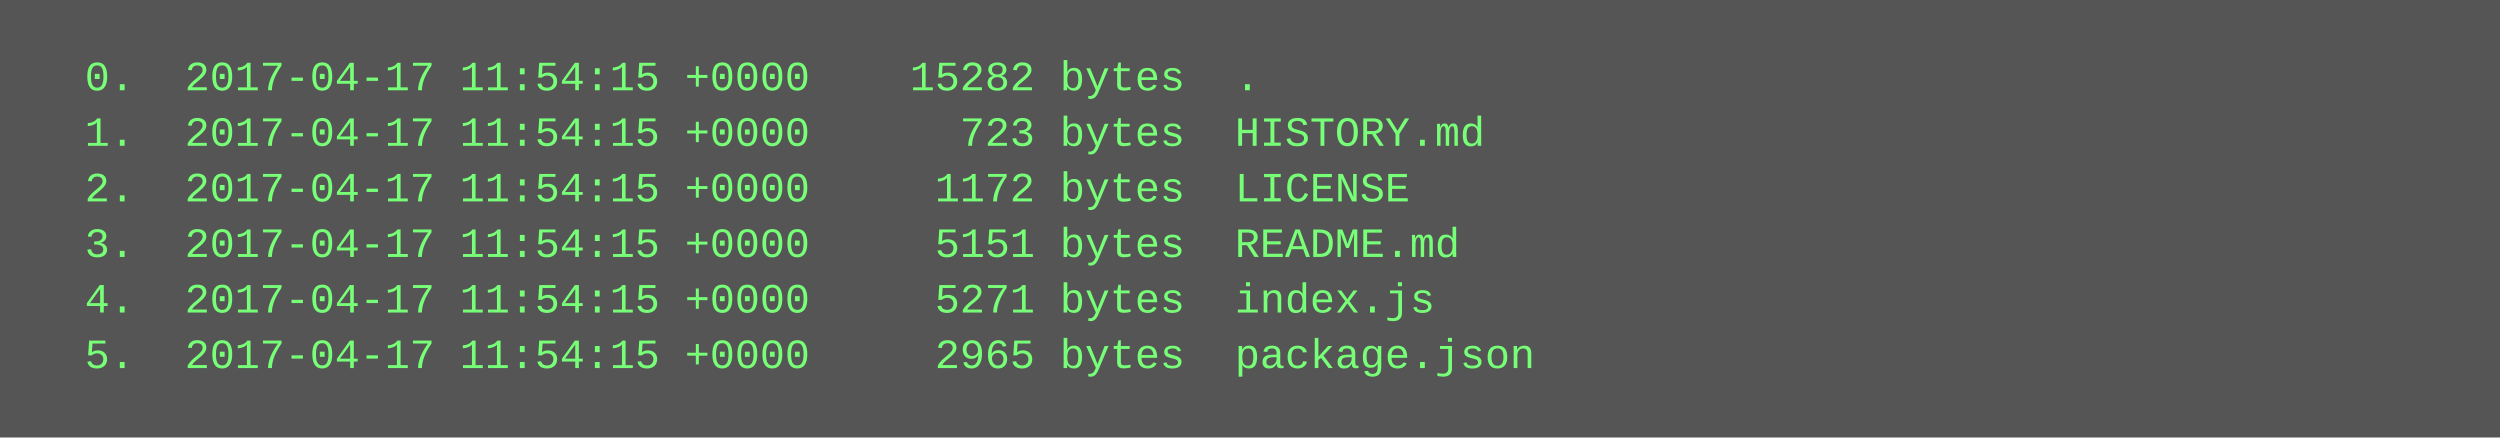
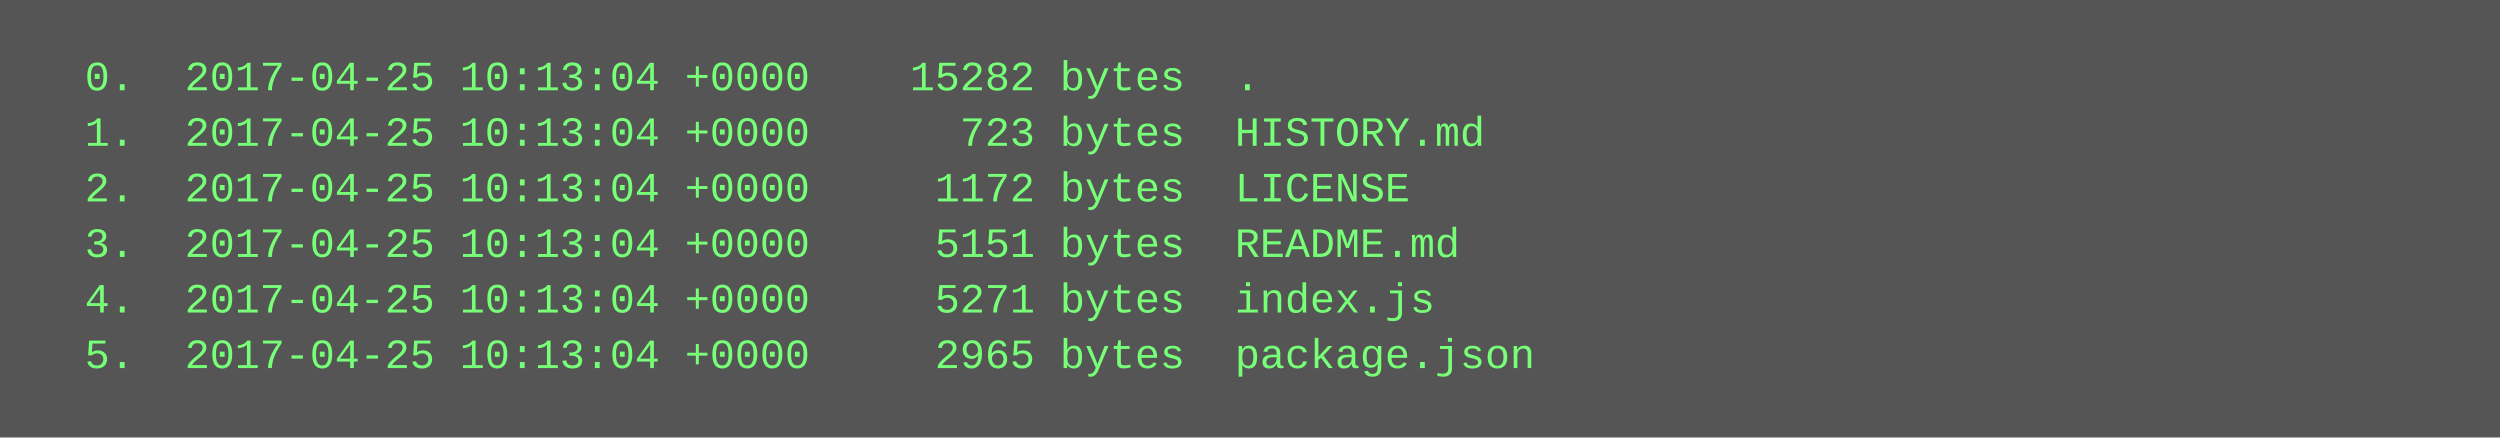
<svg xmlns="http://www.w3.org/2000/svg" height="126" width="720">
  <rect height="126" fill="#555" width="720" />
  <text fill="#7f7" font-family="Courier New" font-size="12" xml:space="preserve">
-     <tspan x="10" y="26">  0.  2017-04-17 11:54:15 +0000    15282 bytes  .</tspan>
-     <tspan x="10" y="42">  1.  2017-04-17 11:54:15 +0000      723 bytes  HISTORY.md</tspan>
-     <tspan x="10" y="58">  2.  2017-04-17 11:54:15 +0000     1172 bytes  LICENSE</tspan>
-     <tspan x="10" y="74">  3.  2017-04-17 11:54:15 +0000     5151 bytes  README.md</tspan>
-     <tspan x="10" y="90">  4.  2017-04-17 11:54:15 +0000     5271 bytes  index.js</tspan>
-     <tspan x="10" y="106">  5.  2017-04-17 11:54:15 +0000     2965 bytes  package.json</tspan>
+     <tspan x="10" y="26">  0.  2017-04-25 10:13:04 +0000    15282 bytes  .</tspan>
+     <tspan x="10" y="42">  1.  2017-04-25 10:13:04 +0000      723 bytes  HISTORY.md</tspan>
+     <tspan x="10" y="58">  2.  2017-04-25 10:13:04 +0000     1172 bytes  LICENSE</tspan>
+     <tspan x="10" y="74">  3.  2017-04-25 10:13:04 +0000     5151 bytes  README.md</tspan>
+     <tspan x="10" y="90">  4.  2017-04-25 10:13:04 +0000     5271 bytes  index.js</tspan>
+     <tspan x="10" y="106">  5.  2017-04-25 10:13:04 +0000     2965 bytes  package.json</tspan>
  </text>
</svg>
